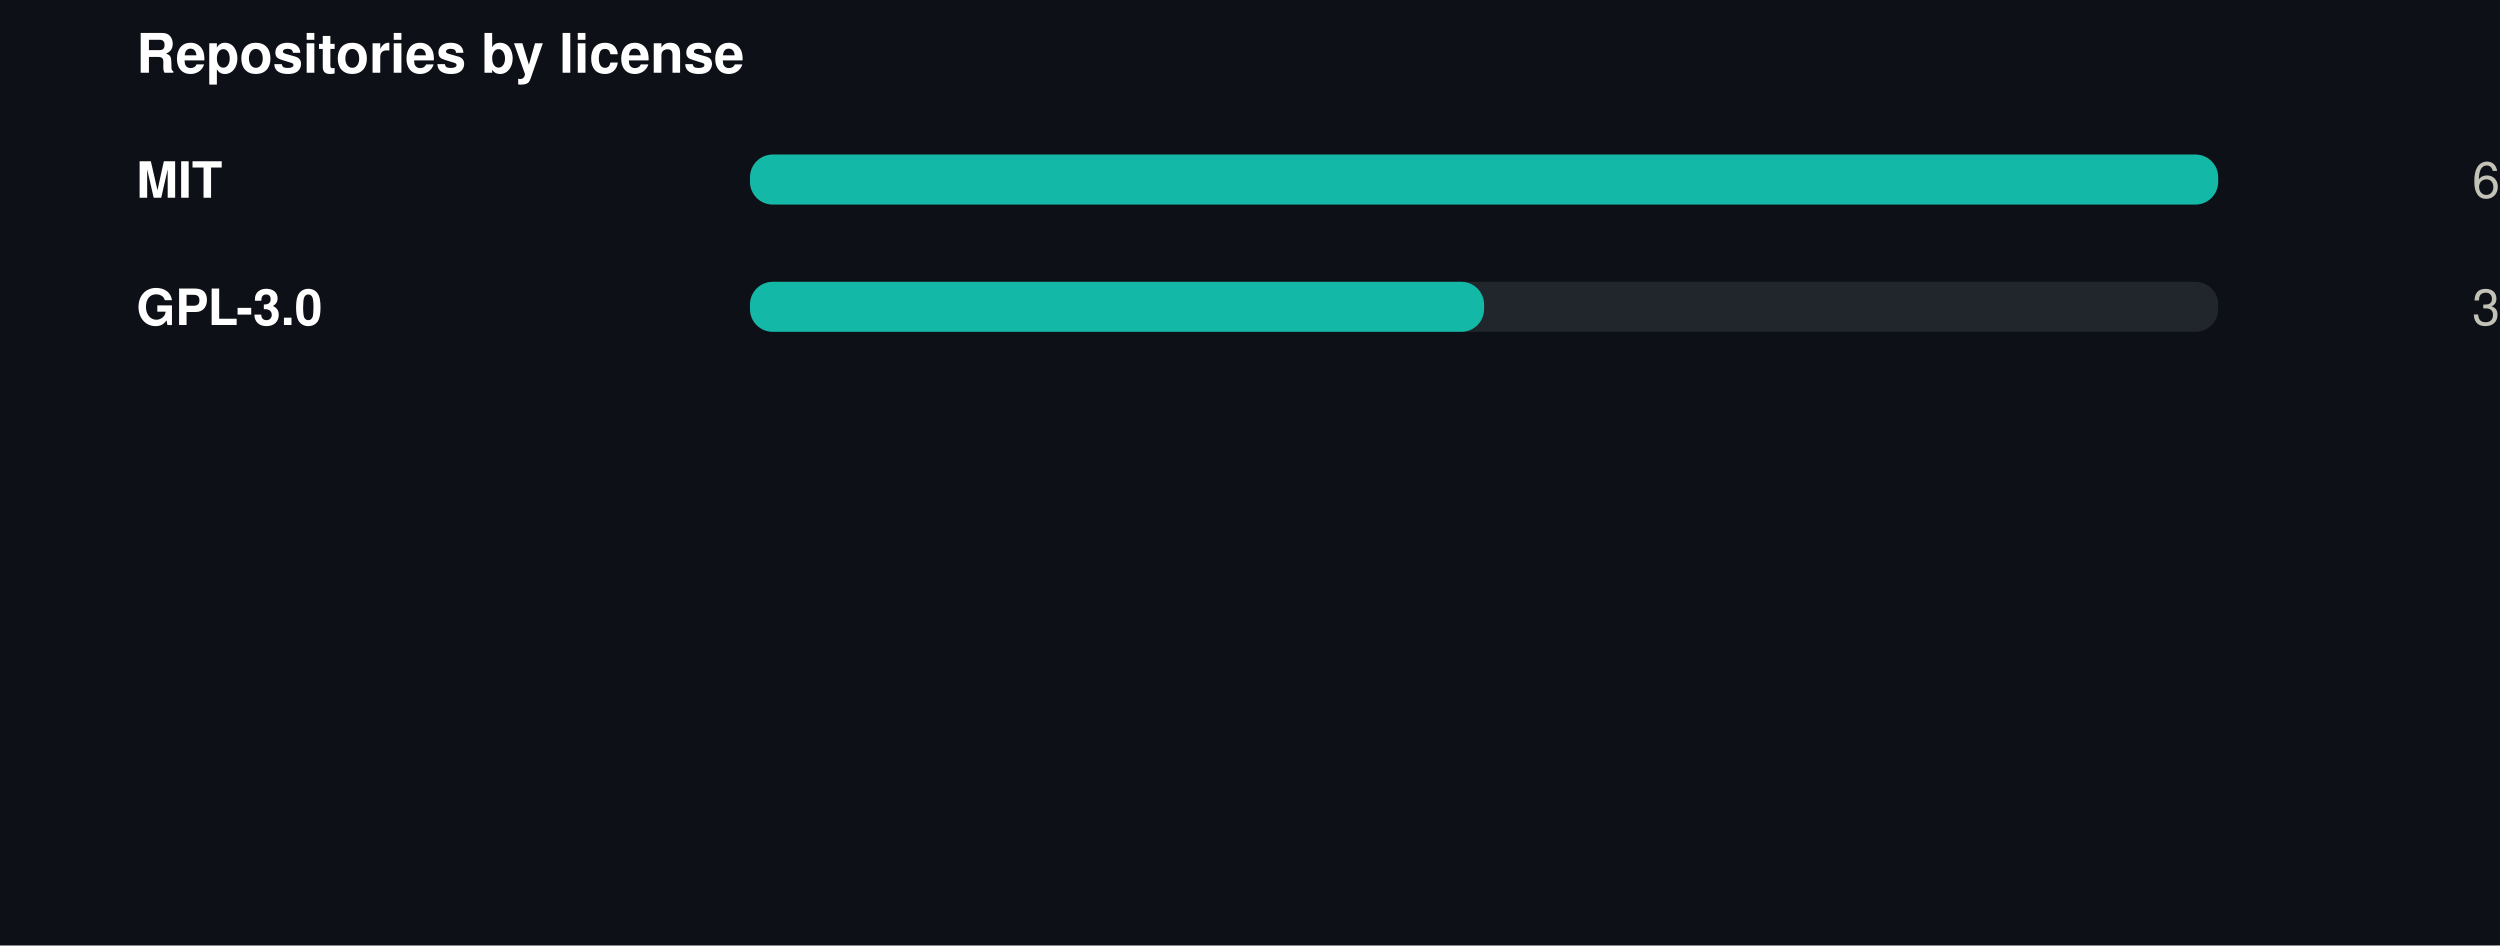
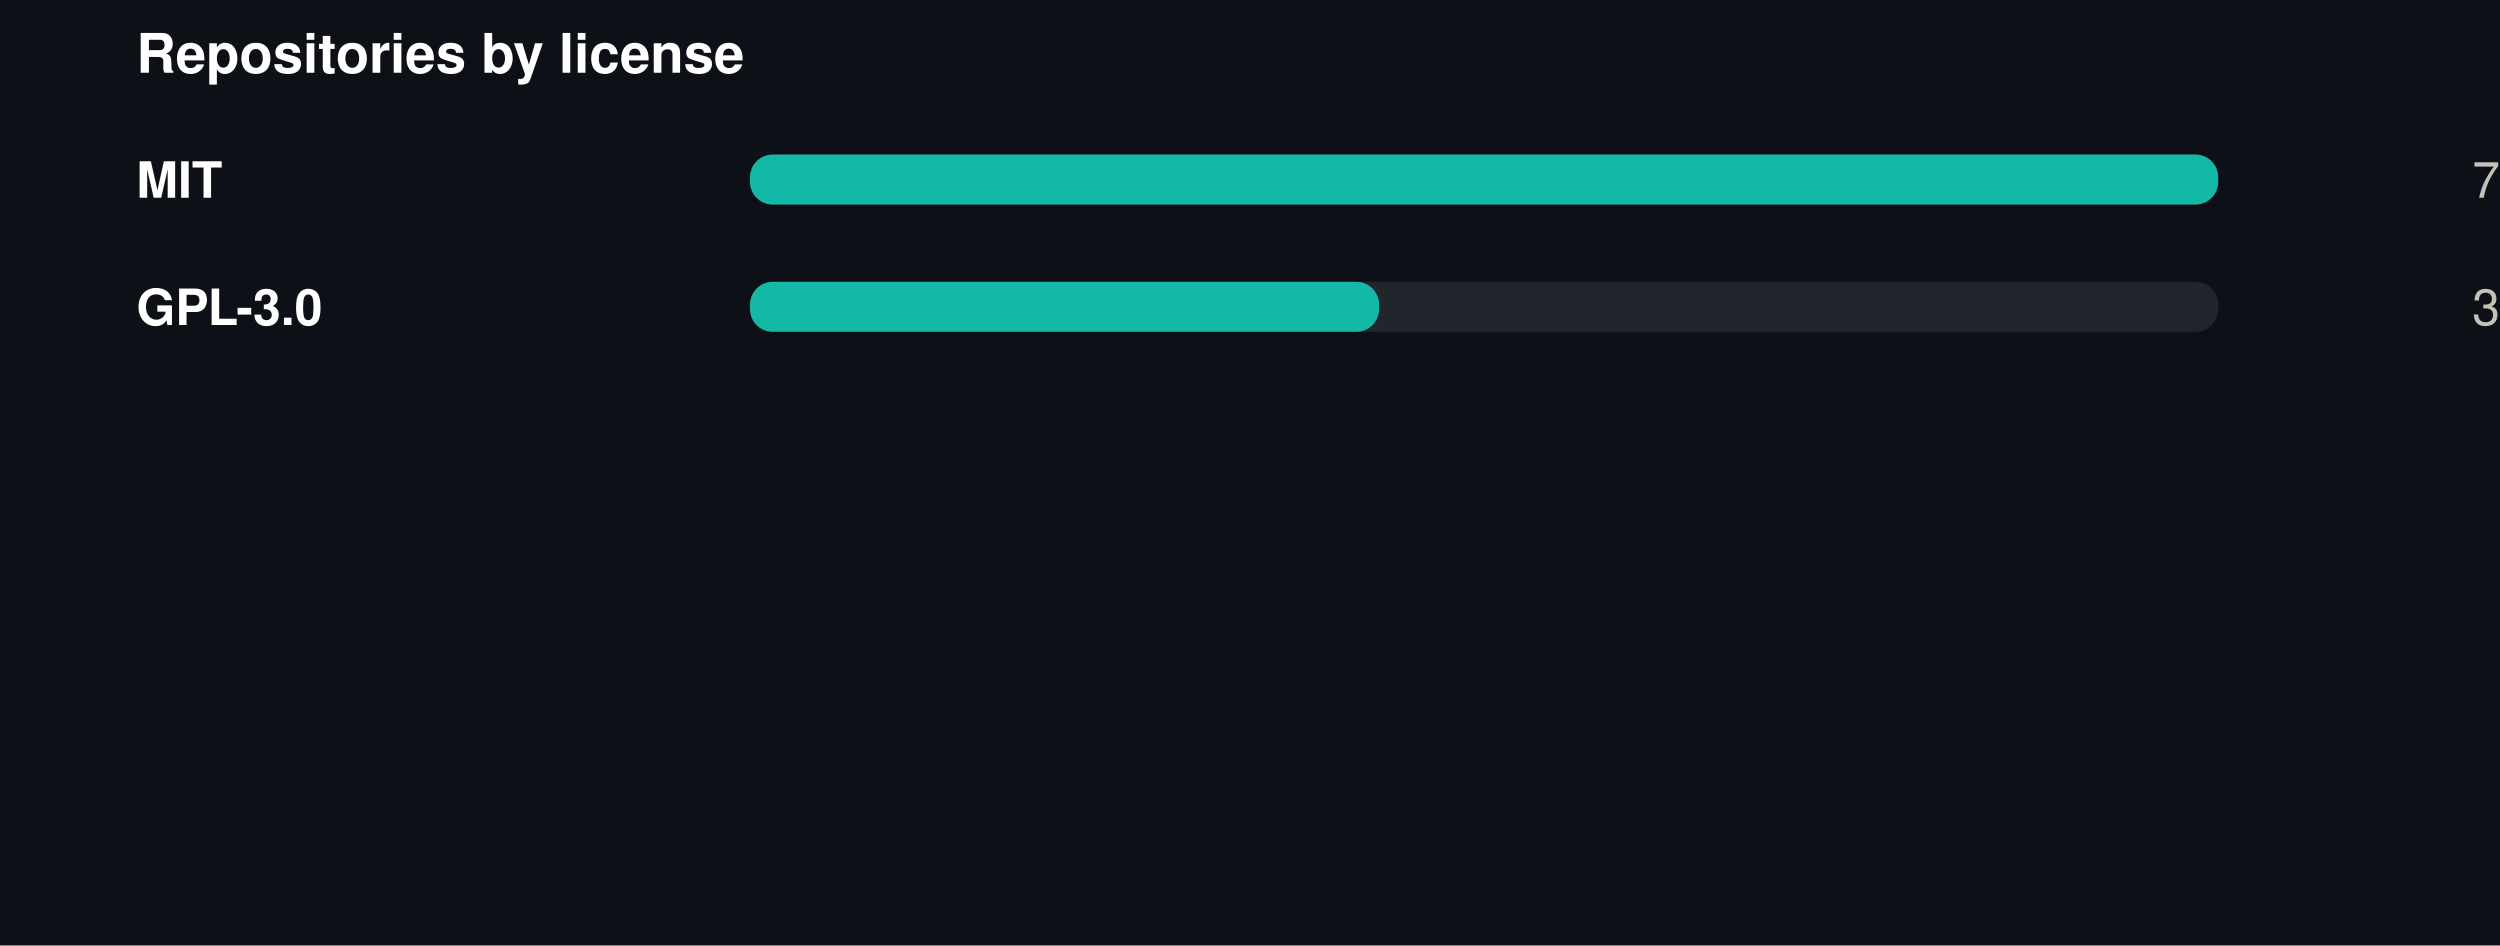
<svg xmlns="http://www.w3.org/2000/svg" width="550" height="208" viewBox="0 0 550 208" role="img">
  <rect width="550" height="208" fill="#0d1117" />
  <style>
@keyframes grow{from{transform:scaleX(0)}}
@keyframes rise{from{opacity:0;transform:translateY(9px)}}
@keyframes fade{from{opacity:0}}
@keyframes draw{to{stroke-dashoffset:0}}
.bar{transform-box:fill-box;transform-origin:left center;animation:grow .9s cubic-bezier(.22,1,.36,1) var(--d,0s) both}
.rise{animation:rise .7s cubic-bezier(.22,1,.36,1) var(--d,0s) both}
.fade{animation:fade .8s ease-out var(--d,0s) both}
.draw{animation:draw 1.7s ease-out .1s both}
@media (prefers-reduced-motion:reduce){
.bar,.rise,.fade,.draw{animation:none;transform:none;opacity:1;stroke-dashoffset:0}
}
</style>
  <g transform="translate(30,0)">
    <text x="0" y="16" font-family="-apple-system,BlinkMacSystemFont,'Segoe UI',Helvetica,Arial,sans-serif" font-size="12" font-weight="700" fill="#ffffff" text-anchor="start">Repositories by license</text>
    <text x="0" y="43.5" font-family="-apple-system,BlinkMacSystemFont,'Segoe UI',Helvetica,Arial,sans-serif" font-size="11" font-weight="600" fill="#ffffff" text-anchor="start">MIT</text>
    <rect x="135" y="34" width="323" height="11" rx="5" fill="#21262d" />
    <rect class="bar" style="--d:0.00s" x="135" y="34" width="323.0" height="11" rx="5" fill="#14b8a6" />
    <g class="fade" style="--d:0.00s">
-       <text x="520" y="43.5" font-family="-apple-system,BlinkMacSystemFont,'Segoe UI',Helvetica,Arial,sans-serif" font-size="11" font-weight="400" fill="#c3c2b7" text-anchor="end">6</text>
+       <text x="520" y="43.5" font-family="-apple-system,BlinkMacSystemFont,'Segoe UI',Helvetica,Arial,sans-serif" font-size="11" font-weight="400" fill="#c3c2b7" text-anchor="end">7</text>
    </g>
    <text x="0" y="71.5" font-family="-apple-system,BlinkMacSystemFont,'Segoe UI',Helvetica,Arial,sans-serif" font-size="11" font-weight="600" fill="#ffffff" text-anchor="start">GPL-3.0</text>
    <rect x="135" y="62" width="323" height="11" rx="5" fill="#21262d" />
-     <rect class="bar" style="--d:0.07s" x="135" y="62" width="161.5" height="11" rx="5" fill="#14b8a6" />
+     <rect class="bar" style="--d:0.07s" x="135" y="62" width="138.4" height="11" rx="5" fill="#14b8a6" />
    <g class="fade" style="--d:0.07s">
      <text x="520" y="71.5" font-family="-apple-system,BlinkMacSystemFont,'Segoe UI',Helvetica,Arial,sans-serif" font-size="11" font-weight="400" fill="#c3c2b7" text-anchor="end">3</text>
    </g>
  </g>
</svg>
